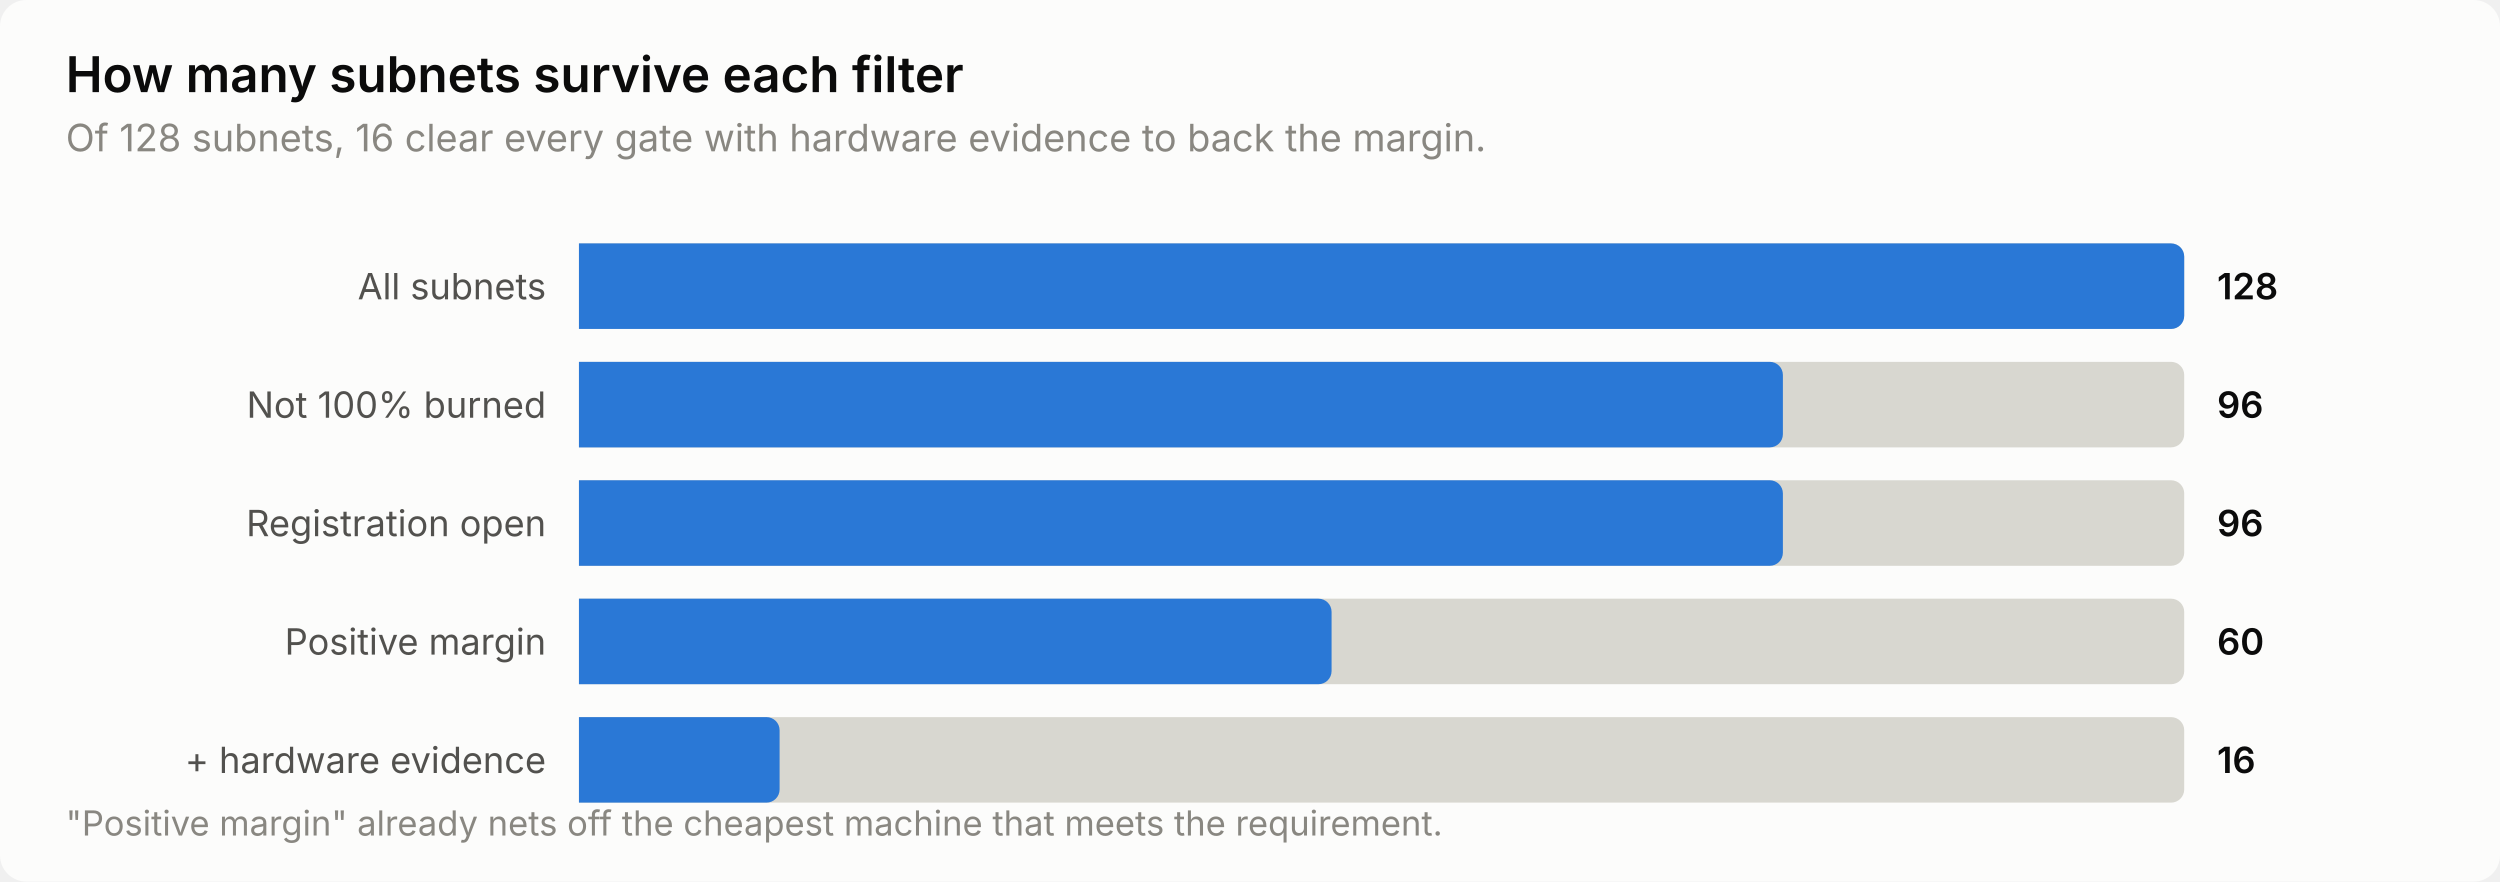
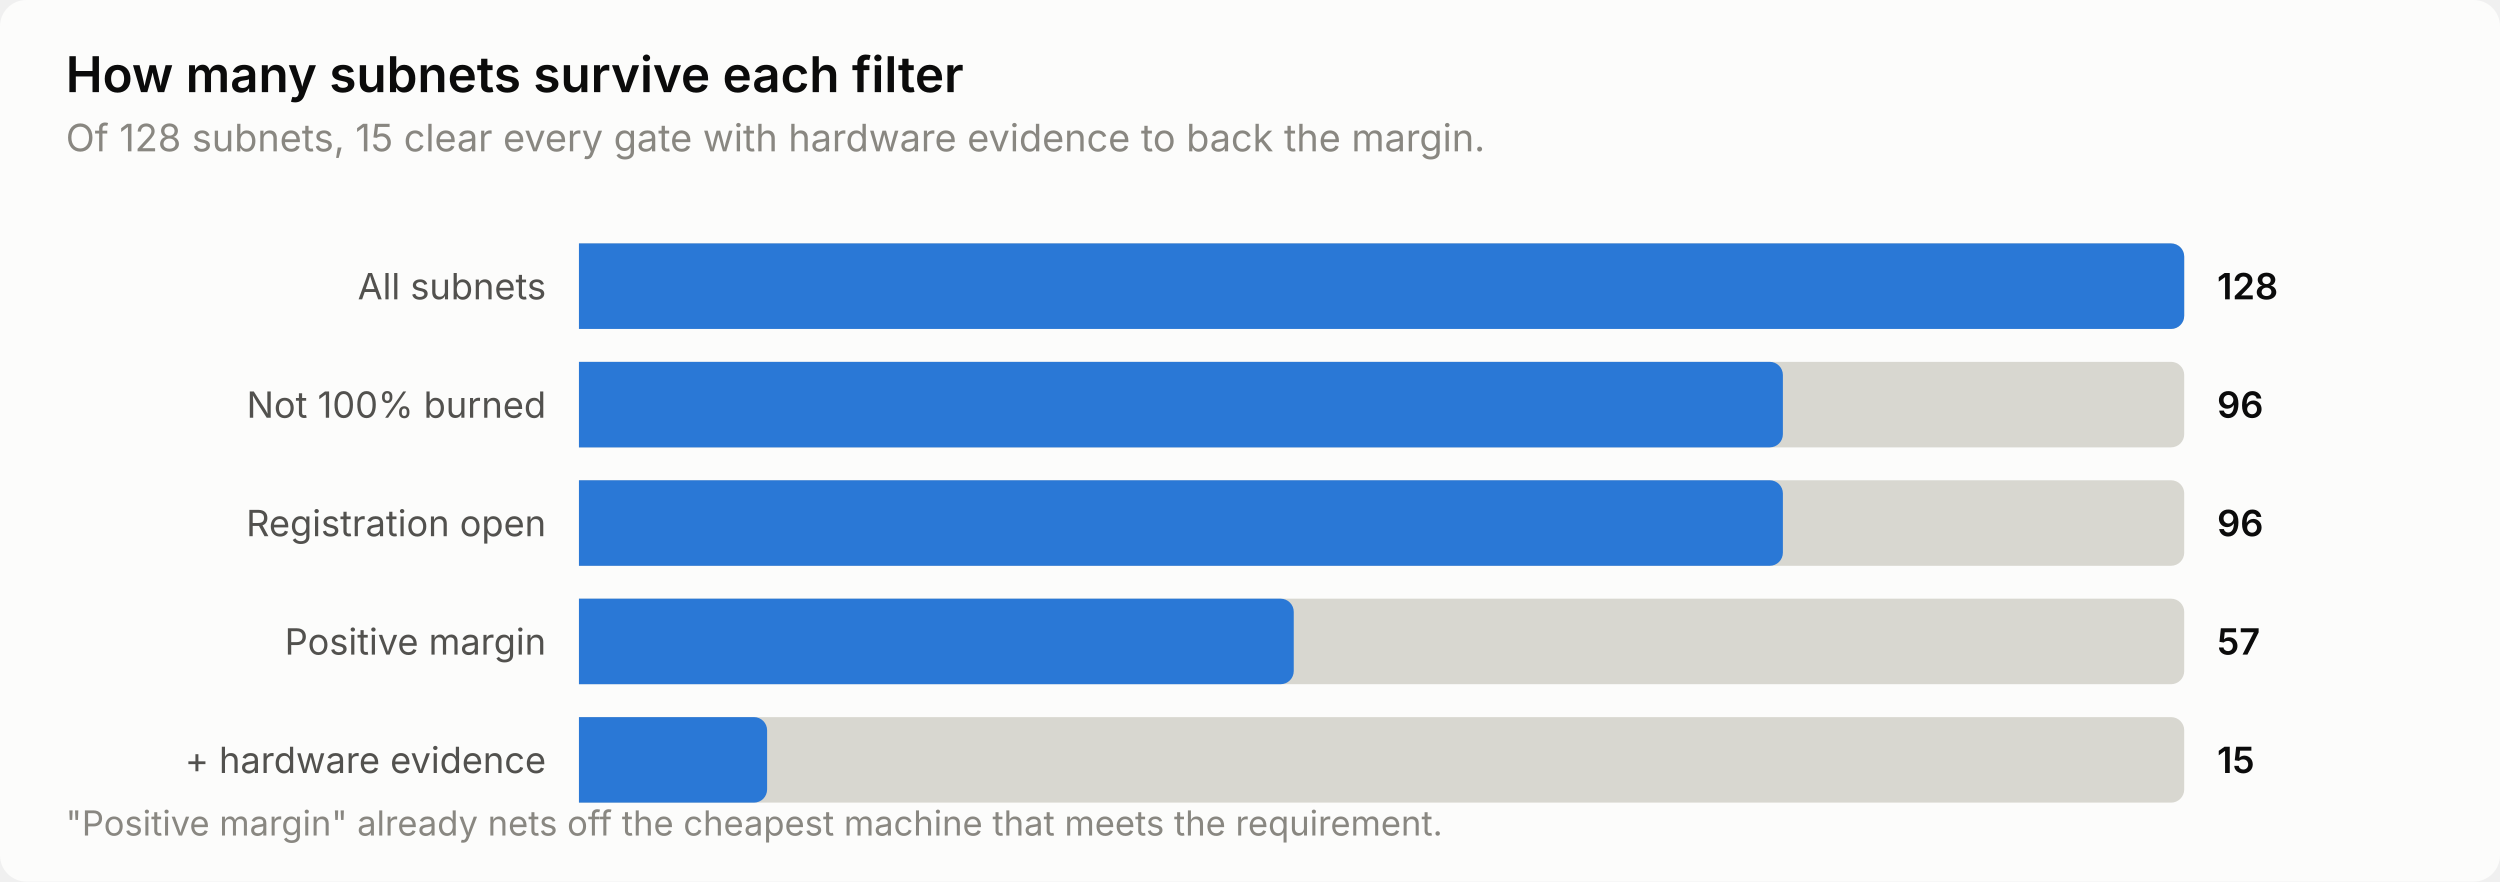
<svg xmlns="http://www.w3.org/2000/svg" width="760" height="268" viewBox="0 0 760 268" role="img" aria-label="How many subnets survive each filter">
  <style>
    text { font-family: system-ui, -apple-system, 'Segoe UI', sans-serif; }
    .t-title { font-size: 15px; font-weight: 600; }
    .t-sub { font-size: 11.5px; }
    .t-lab { font-size: 11px; }
    .t-val { font-size: 11px; font-weight: 600; font-variant-numeric: tabular-nums; }
    .t-tick { font-size: 10.5px; font-variant-numeric: tabular-nums; }

    .surface { fill: #fcfcfb; }
    .ink { fill: #0b0b0b; }
    .ink2 { fill: #52514e; }
    .muted { fill: #898781; }
    .grid { stroke: #e1e0d9; }
    .axis { stroke: #c3c2b7; }
    .accent { fill: #2a78d6; }
    .critical { fill: #d03b3b; }
    .deemph { fill: #d8d7d0; }

    @media (prefers-color-scheme: dark) {
      .surface { fill: #1a1a19; }
      .ink { fill: #ffffff; }
      .ink2 { fill: #c3c2b7; }
      .muted { fill: #898781; }
      .grid { stroke: #2c2c2a; }
      .axis { stroke: #383835; }
      .accent { fill: #3987e5; }
      .deemph { fill: #3a3a37; }
    }
</style>
  <rect class="surface" width="760" height="268" rx="8" />
  <text class="ink t-title" x="20" y="28">How many subnets survive each filter</text>
-   <text class="muted t-sub" x="20" y="46">Of 128 subnets, 16 clear every gate with hardware evidence to back the margin.</text>
+   <text class="muted t-sub" x="20" y="46">Of 128 subnets, 15 clear every gate with hardware evidence to back the margin.</text>
  <text class="ink2 t-lab" x="166" y="91" text-anchor="end">All subnets</text>
  <path class="deemph" d="M176.0,74.0 H660.0 a4.0,4.0 0 0 1 4.0,4.0 V96.0 a4.0,4.0 0 0 1 -4.0,4.0 H176.0 Z" />
  <path class="accent" d="M176.0,74.0 H660.0 a4.0,4.0 0 0 1 4.0,4.0 V96.0 a4.0,4.0 0 0 1 -4.0,4.0 H176.0 Z" />
  <text class="ink t-val" x="674" y="91">128</text>
  <text class="ink2 t-lab" x="166" y="127" text-anchor="end">Not 100% burned</text>
  <path class="deemph" d="M176.0,110.0 H660.0 a4.0,4.0 0 0 1 4.0,4.0 V132.0 a4.0,4.0 0 0 1 -4.0,4.0 H176.0 Z" />
  <path class="accent" d="M176.0,110.0 H538.0 a4.0,4.0 0 0 1 4.0,4.0 V132.0 a4.0,4.0 0 0 1 -4.0,4.0 H176.0 Z" />
  <text class="ink t-val" x="674" y="127">96</text>
  <text class="ink2 t-lab" x="166" y="163" text-anchor="end">Registration open</text>
  <path class="deemph" d="M176.0,146.0 H660.0 a4.0,4.0 0 0 1 4.0,4.0 V168.0 a4.0,4.0 0 0 1 -4.0,4.0 H176.0 Z" />
  <path class="accent" d="M176.0,146.0 H538.0 a4.0,4.0 0 0 1 4.0,4.0 V168.0 a4.0,4.0 0 0 1 -4.0,4.0 H176.0 Z" />
  <text class="ink t-val" x="674" y="163">96</text>
  <text class="ink2 t-lab" x="166" y="199" text-anchor="end">Positive margin</text>
  <path class="deemph" d="M176.0,182.0 H660.0 a4.0,4.0 0 0 1 4.0,4.0 V204.0 a4.0,4.0 0 0 1 -4.0,4.0 H176.0 Z" />
-   <path class="accent" d="M176.0,182.0 H400.8 a4.0,4.0 0 0 1 4.0,4.0 V204.0 a4.0,4.0 0 0 1 -4.0,4.0 H176.0 Z" />
-   <text class="ink t-val" x="674" y="199">60</text>
+   <path class="accent" d="M176.0,182.0 H389.3 a4.0,4.0 0 0 1 4.0,4.0 V204.0 a4.0,4.0 0 0 1 -4.0,4.0 H176.0 Z" />
+   <text class="ink t-val" x="674" y="199">57</text>
  <text class="ink2 t-lab" x="166" y="235" text-anchor="end">+ hardware evidence</text>
  <path class="deemph" d="M176.0,218.0 H660.0 a4.0,4.0 0 0 1 4.0,4.0 V240.0 a4.0,4.0 0 0 1 -4.0,4.0 H176.0 Z" />
-   <path class="accent" d="M176.0,218.0 H233.0 a4.0,4.0 0 0 1 4.0,4.0 V240.0 a4.0,4.0 0 0 1 -4.0,4.0 H176.0 Z" />
-   <text class="ink t-val" x="674" y="235">16</text>
+   <path class="accent" d="M176.0,218.0 H229.2 a4.0,4.0 0 0 1 4.0,4.0 V240.0 a4.0,4.0 0 0 1 -4.0,4.0 H176.0 Z" />
+   <text class="ink t-val" x="674" y="235">15</text>
  <text class="muted t-tick" x="20" y="254">"Positive margin" already nets off the cheapest machine that meets the requirement.</text>
</svg>
